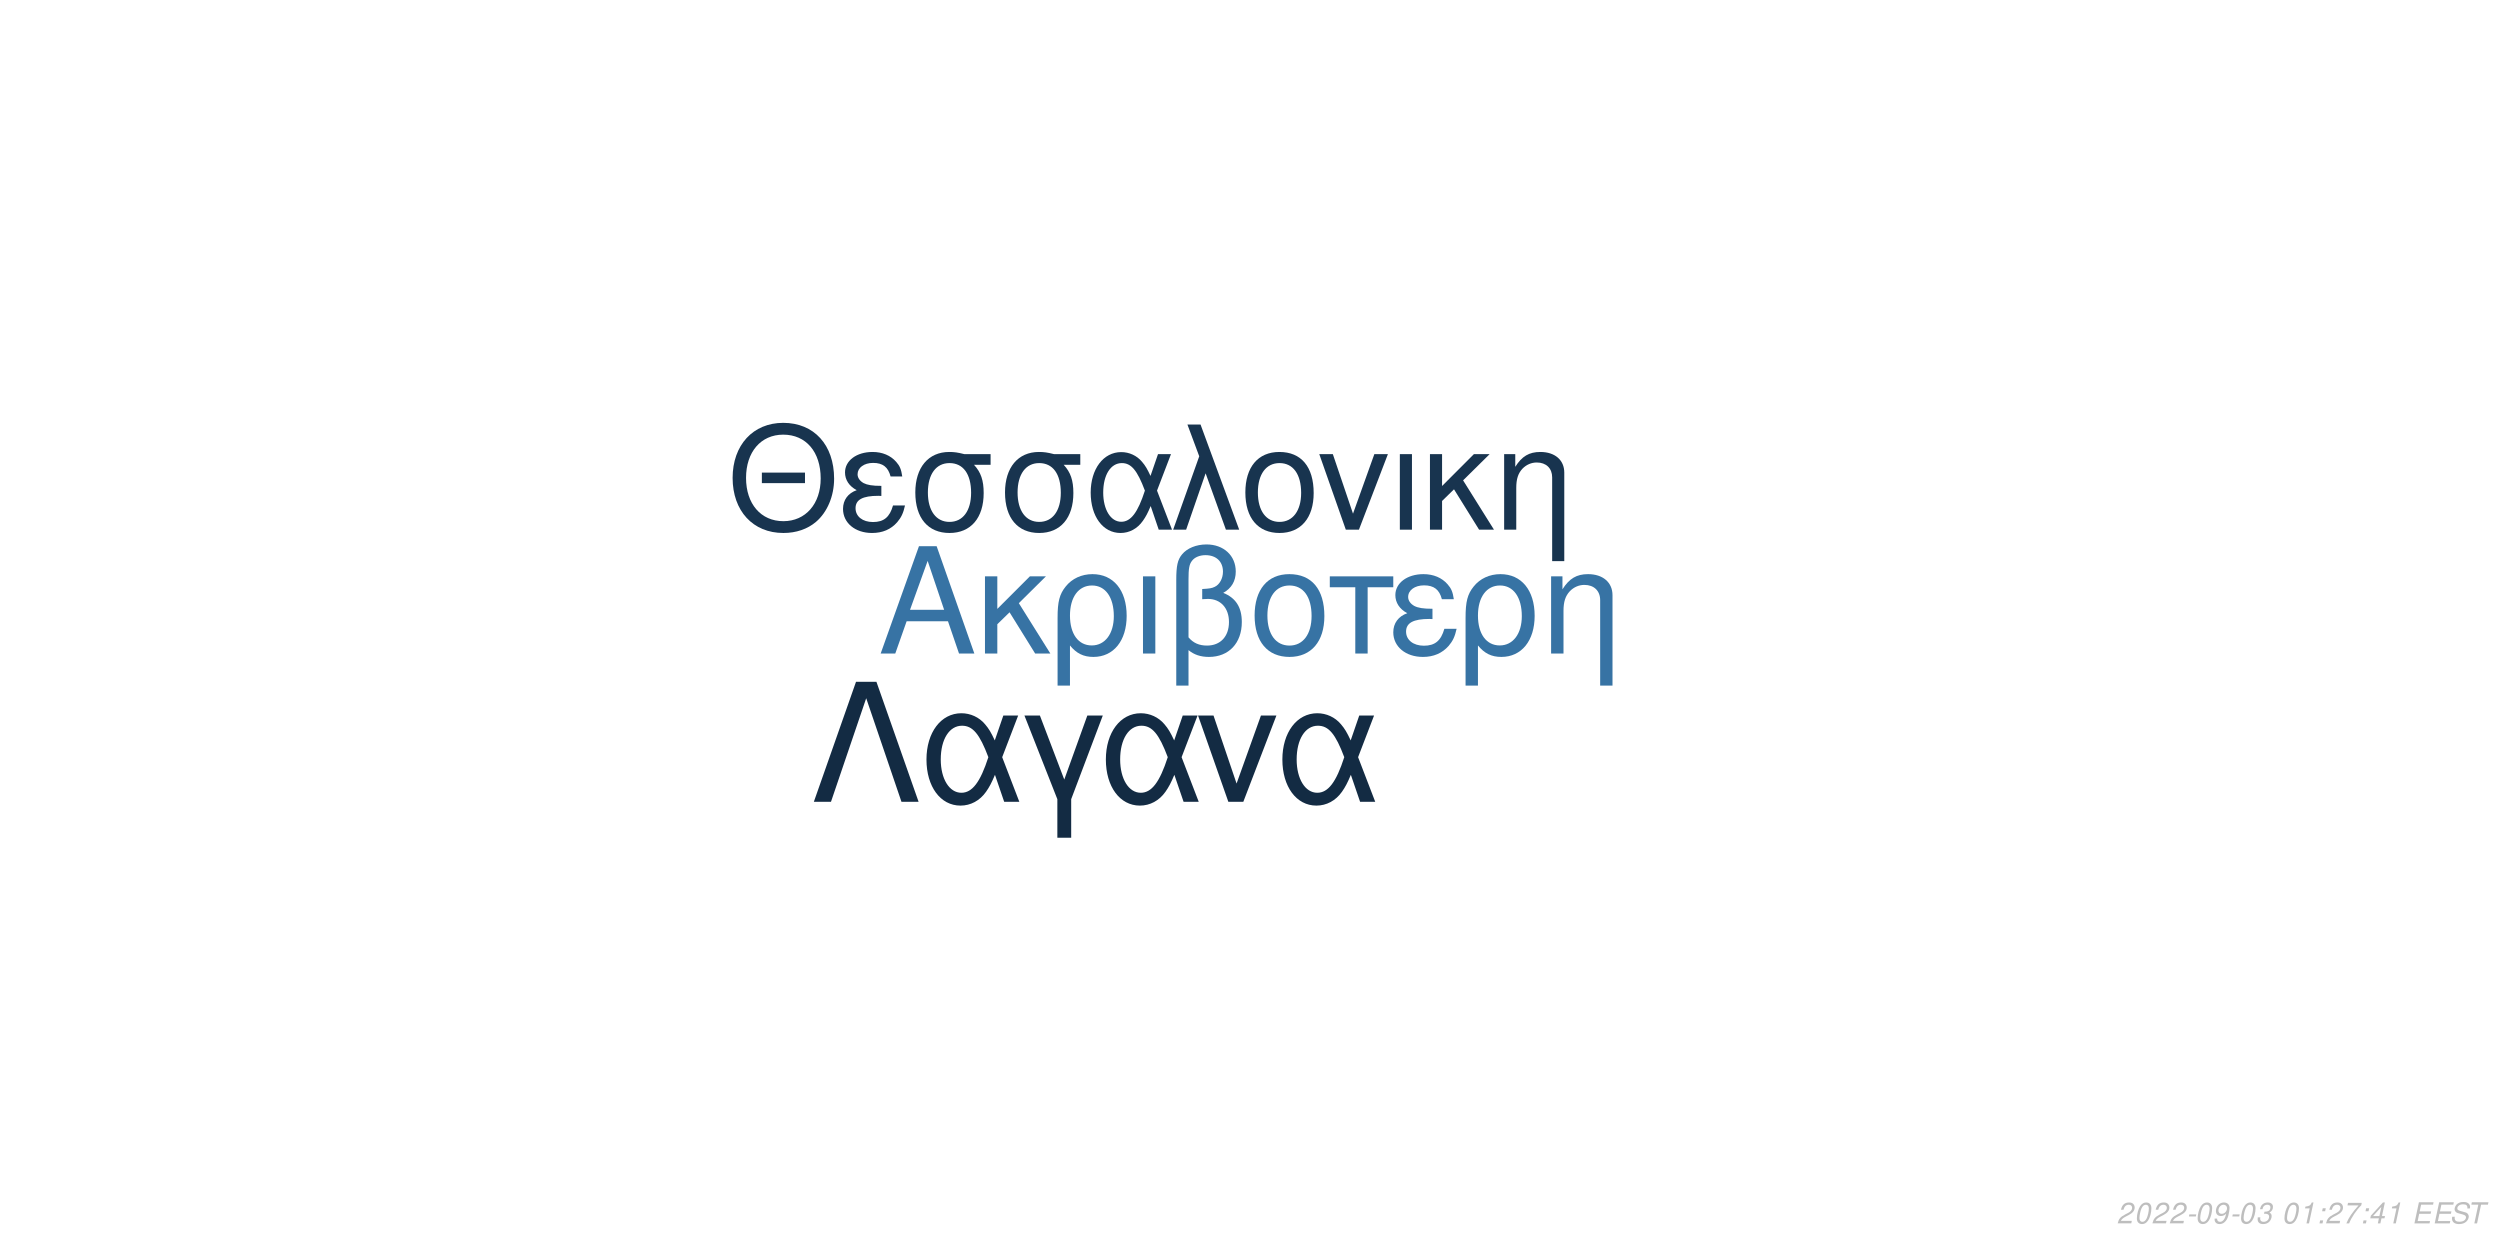
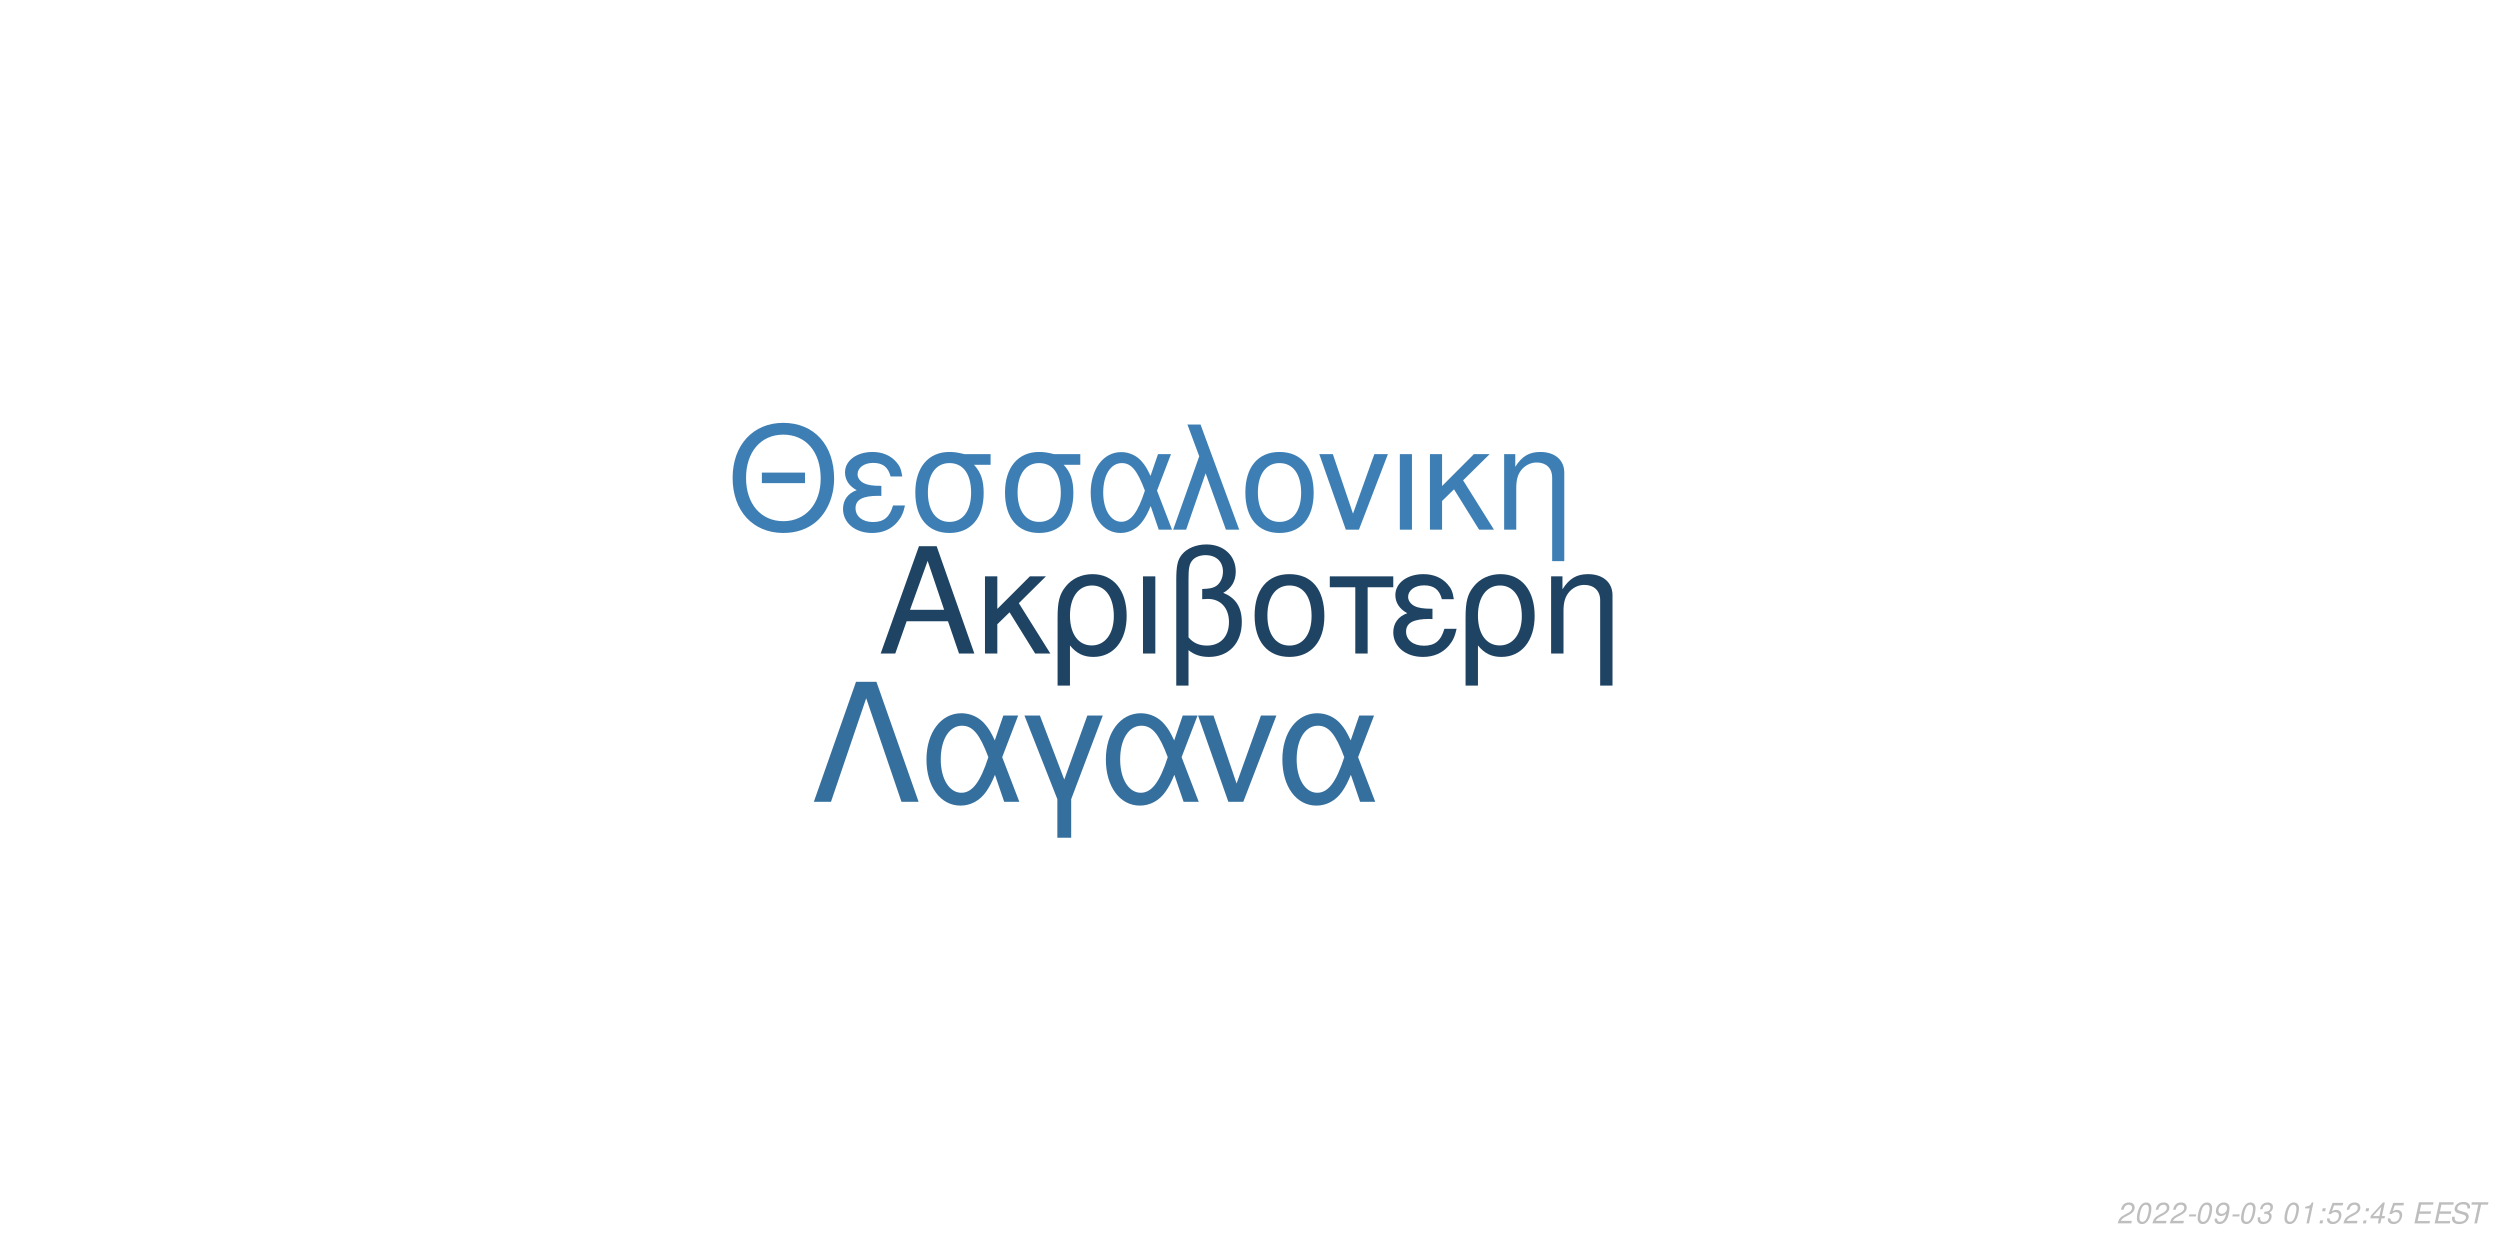
<svg xmlns="http://www.w3.org/2000/svg" xmlns:xlink="http://www.w3.org/1999/xlink" width="864pt" height="432pt" viewBox="0 0 864 432" version="1.1">
  <defs>
    <g>
      <symbol overflow="visible" id="glyph0-0">
        <path style="stroke:none;" d="" />
      </symbol>
      <symbol overflow="visible" id="glyph0-1">
        <path style="stroke:none;" d="M 24.125 -11.141 L 27.938 0 L 33.234 0 L 20.203 -37.094 L 14.094 -37.094 L 0.859 0 L 5.906 0 L 9.828 -11.141 Z M 22.797 -15.109 L 11 -15.109 L 17.094 -32.016 Z M 22.797 -15.109 " />
      </symbol>
      <symbol overflow="visible" id="glyph0-2">
        <path style="stroke:none;" d="M 7.172 -15.422 L 7.172 -26.672 L 2.906 -26.672 L 2.906 0 L 7.172 0 L 7.172 -10.125 L 11.406 -14.25 L 20.25 0 L 25.5 0 L 14.609 -17.406 L 23.969 -26.672 L 18.422 -26.672 Z M 7.172 -15.422 " />
      </symbol>
      <symbol overflow="visible" id="glyph0-3">
        <path style="stroke:none;" d="M 3 11.094 L 7.281 11.094 L 7.281 -2.797 C 9.516 -0.047 11.953 1.172 15.375 1.172 C 22.344 1.172 26.875 -4.422 26.875 -13.031 C 26.875 -21.891 22.297 -27.438 15.062 -27.438 C 11.297 -27.438 7.984 -25.906 5.797 -23.156 C 3.672 -20.516 3 -17.969 3 -12.359 Z M 14.906 -23.516 C 19.547 -23.516 22.438 -19.438 22.438 -12.922 C 22.438 -6.812 19.391 -2.797 14.812 -2.797 C 10.172 -2.797 7.281 -6.766 7.281 -13.125 C 7.281 -19.484 10.234 -23.516 14.906 -23.516 Z M 14.906 -23.516 " />
      </symbol>
      <symbol overflow="visible" id="glyph0-4">
        <path style="stroke:none;" d="M 3.516 0 L 7.781 0 L 7.781 -26.672 L 3.516 -26.672 Z M 3.516 0 " />
      </symbol>
      <symbol overflow="visible" id="glyph0-5">
        <path style="stroke:none;" d="M 4.016 11.094 L 8.25 11.094 L 8.25 -1.172 C 10.172 0.406 12.422 1.172 15.312 1.172 C 22.188 1.172 26.672 -3.609 26.672 -10.891 C 26.672 -15.984 24.578 -19.234 20.25 -20.969 C 23.109 -22.547 24.578 -25.031 24.578 -28.344 C 24.578 -33.844 20.406 -37.703 14.453 -37.703 C 10.938 -37.703 7.734 -36.391 6 -34.25 C 4.484 -32.422 4.016 -30.328 4.016 -25.391 Z M 8.25 -25.656 C 8.25 -29.359 8.5 -30.844 9.469 -32.062 C 10.375 -33.281 12.156 -34 14.094 -34 C 17.812 -34 20.156 -31.812 20.156 -28.297 C 20.156 -25.953 18.984 -23.812 17.297 -23.047 C 16.281 -22.547 15.469 -22.438 12.984 -22.297 L 12.984 -18.781 C 13.734 -18.828 14.344 -18.875 14.969 -18.875 C 19.344 -18.875 22.234 -15.719 22.234 -10.891 C 22.234 -5.906 19.281 -2.75 14.656 -2.75 C 11.953 -2.75 9.922 -3.609 8.25 -5.594 Z M 8.25 -25.656 " />
      </symbol>
      <symbol overflow="visible" id="glyph0-6">
        <path style="stroke:none;" d="M 14.094 -27.438 C 6.562 -27.438 2.094 -22.094 2.094 -13.125 C 2.094 -4.125 6.562 1.172 14.141 1.172 C 21.672 1.172 26.203 -4.172 26.203 -12.922 C 26.203 -22.188 21.828 -27.438 14.094 -27.438 Z M 14.141 -23.516 C 18.938 -23.516 21.781 -19.594 21.781 -12.984 C 21.781 -6.672 18.828 -2.75 14.141 -2.75 C 9.422 -2.75 6.516 -6.672 6.516 -13.125 C 6.516 -19.594 9.422 -23.516 14.141 -23.516 Z M 14.141 -23.516 " />
      </symbol>
      <symbol overflow="visible" id="glyph0-7">
        <path style="stroke:none;" d="M 7.891 0 L 12.156 0 L 12.156 -22.906 L 21.016 -22.906 L 21.016 -26.672 L -0.922 -26.672 L -0.922 -22.906 L 7.891 -22.906 Z M 7.891 0 " />
      </symbol>
      <symbol overflow="visible" id="glyph0-8">
        <path style="stroke:none;" d="M 14.562 -15.469 C 11.344 -15.469 9.562 -15.781 8.297 -16.438 C 6.922 -17.203 6.156 -18.328 6.156 -19.547 C 6.156 -21.891 8.453 -23.562 11.656 -23.562 C 15.062 -23.562 16.953 -22.094 17.812 -18.781 L 21.938 -18.781 C 21.578 -21.266 21.062 -22.5 19.797 -23.922 C 17.812 -26.203 14.906 -27.438 11.453 -27.438 C 5.797 -27.438 1.734 -24.375 1.734 -20.203 C 1.734 -17.609 3.156 -15.375 5.859 -13.938 C 2.797 -12.875 1.016 -10.484 1.016 -7.328 C 1.016 -2.391 5.297 1.172 11.25 1.172 C 14.969 1.172 17.906 -0.109 20.156 -2.641 C 21.578 -4.328 22.297 -5.797 22.906 -8.547 L 18.672 -8.547 C 17.5 -4.422 15.422 -2.703 11.609 -2.703 C 7.938 -2.703 5.438 -4.688 5.438 -7.578 C 5.438 -10.578 7.938 -11.953 13.484 -11.953 C 13.641 -11.953 14.094 -11.953 14.562 -11.906 Z M 14.562 -15.469 " />
      </symbol>
      <symbol overflow="visible" id="glyph0-9">
        <path style="stroke:none;" d="M 3.562 -26.672 L 3.562 0 L 7.844 0 L 7.844 -14.703 C 7.844 -17.906 8.5 -19.891 10.031 -21.531 C 11.406 -22.953 13.188 -23.719 15.062 -23.719 C 18.375 -23.719 20.516 -21.672 20.516 -18.469 L 20.516 11.094 L 24.781 11.094 L 24.781 -20.156 C 24.781 -24.578 21.469 -27.438 16.328 -27.438 C 12.359 -27.438 9.828 -25.906 7.484 -22.188 L 7.484 -26.672 Z M 3.562 -26.672 " />
      </symbol>
      <symbol overflow="visible" id="glyph1-0">
        <path style="stroke:none;" d="" />
      </symbol>
      <symbol overflow="visible" id="glyph1-1">
        <path style="stroke:none;" d="M 26.859 -19.734 L 11.953 -19.734 L 11.953 -16.094 L 26.859 -16.094 Z M 19.328 -36.922 C 8.922 -36.922 1.844 -29.25 1.844 -17.891 C 1.844 -6.484 8.875 1.141 19.391 1.141 C 23.812 1.141 27.703 -0.203 30.641 -2.688 C 34.578 -6.031 36.922 -11.656 36.922 -17.594 C 36.922 -29.297 30 -36.922 19.328 -36.922 Z M 19.328 -32.844 C 27.203 -32.844 32.281 -26.906 32.281 -17.688 C 32.281 -8.922 27.062 -2.938 19.391 -2.938 C 11.609 -2.938 6.484 -8.922 6.484 -17.891 C 6.484 -26.859 11.609 -32.844 19.328 -32.844 Z M 19.328 -32.844 " />
      </symbol>
      <symbol overflow="visible" id="glyph1-2">
        <path style="stroke:none;" d="M 14.25 -15.141 C 11.109 -15.141 9.375 -15.453 8.125 -16.094 C 6.781 -16.844 6.031 -17.938 6.031 -19.141 C 6.031 -21.422 8.266 -23.078 11.406 -23.078 C 14.75 -23.078 16.594 -21.625 17.438 -18.391 L 21.469 -18.391 C 21.125 -20.828 20.625 -22.031 19.391 -23.422 C 17.438 -25.656 14.594 -26.859 11.219 -26.859 C 5.688 -26.859 1.688 -23.875 1.688 -19.781 C 1.688 -17.234 3.094 -15.047 5.734 -13.656 C 2.734 -12.609 1 -10.266 1 -7.172 C 1 -2.344 5.188 1.141 11.016 1.141 C 14.656 1.141 17.547 -0.094 19.734 -2.594 C 21.125 -4.234 21.828 -5.688 22.422 -8.375 L 18.281 -8.375 C 17.141 -4.328 15.094 -2.641 11.359 -2.641 C 7.766 -2.641 5.328 -4.578 5.328 -7.422 C 5.328 -10.359 7.766 -11.703 13.203 -11.703 C 13.359 -11.703 13.797 -11.703 14.25 -11.656 Z M 14.25 -15.141 " />
      </symbol>
      <symbol overflow="visible" id="glyph1-3">
        <path style="stroke:none;" d="M 29 -26.109 L 19.938 -26.109 C 17.594 -26.703 16.438 -26.859 14.703 -26.859 C 7.469 -26.859 2.984 -21.469 2.984 -12.859 C 2.984 -4.031 7.375 1.141 14.797 1.141 C 22.172 1.141 26.609 -4.078 26.609 -12.656 C 26.609 -17.047 25.656 -19.828 23.266 -22.422 L 29 -22.422 Z M 14.797 -23.016 C 19.531 -23.016 22.266 -19.234 22.266 -12.75 C 22.266 -6.531 19.438 -2.688 14.797 -2.688 C 10.172 -2.688 7.328 -6.531 7.328 -12.859 C 7.328 -19.188 10.172 -23.016 14.797 -23.016 Z M 14.797 -23.016 " />
      </symbol>
      <symbol overflow="visible" id="glyph1-4">
        <path style="stroke:none;" d="M 29.344 -26.109 L 24.859 -26.109 L 22.266 -18.578 C 21.125 -21.031 20.484 -22.125 19.328 -23.469 C 17.547 -25.609 14.906 -26.812 12.156 -26.812 C 5.984 -26.812 1.594 -20.984 1.594 -12.812 C 1.594 -4.578 5.828 1.141 11.906 1.141 C 14.953 1.141 17.734 -0.344 19.625 -3.047 C 20.672 -4.531 21.281 -5.688 22.328 -8.172 L 25.109 0 L 29.703 0 L 24.516 -13.5 Z M 20.328 -13.5 C 17.891 -5.922 15.453 -2.734 12.156 -2.734 C 8.516 -2.734 5.922 -6.922 5.922 -12.812 C 5.922 -18.938 8.516 -23.016 12.359 -23.016 C 15.594 -23.016 17.688 -20.531 20.328 -13.5 Z M 20.328 -13.5 " />
      </symbol>
      <symbol overflow="visible" id="glyph1-5">
        <path style="stroke:none;" d="M 1.094 0 L 5.578 0 L 12.312 -19.484 L 19.328 0 L 23.922 0 L 10.562 -36.328 L 6.031 -36.328 L 10.109 -25.359 Z M 1.094 0 " />
      </symbol>
      <symbol overflow="visible" id="glyph1-6">
        <path style="stroke:none;" d="M 13.797 -26.859 C 6.422 -26.859 2.047 -21.625 2.047 -12.859 C 2.047 -4.031 6.422 1.141 13.859 1.141 C 21.234 1.141 25.656 -4.078 25.656 -12.656 C 25.656 -21.719 21.375 -26.859 13.797 -26.859 Z M 13.859 -23.016 C 18.531 -23.016 21.328 -19.188 21.328 -12.703 C 21.328 -6.531 18.438 -2.688 13.859 -2.688 C 9.219 -2.688 6.375 -6.531 6.375 -12.859 C 6.375 -19.188 9.219 -23.016 13.859 -23.016 Z M 13.859 -23.016 " />
      </symbol>
      <symbol overflow="visible" id="glyph1-7">
        <path style="stroke:none;" d="M 14.297 0 L 24.312 -26.109 L 19.625 -26.109 L 12.25 -5.531 L 5.281 -26.109 L 0.594 -26.109 L 9.766 0 Z M 14.297 0 " />
      </symbol>
      <symbol overflow="visible" id="glyph1-8">
        <path style="stroke:none;" d="M 3.438 0 L 7.625 0 L 7.625 -26.109 L 3.438 -26.109 Z M 3.438 0 " />
      </symbol>
      <symbol overflow="visible" id="glyph1-9">
        <path style="stroke:none;" d="M 7.031 -15.094 L 7.031 -26.109 L 2.844 -26.109 L 2.844 0 L 7.031 0 L 7.031 -9.922 L 11.156 -13.953 L 19.828 0 L 24.969 0 L 14.297 -17.047 L 23.469 -26.109 L 18.031 -26.109 Z M 7.031 -15.094 " />
      </symbol>
      <symbol overflow="visible" id="glyph1-10">
        <path style="stroke:none;" d="M 3.484 -26.109 L 3.484 0 L 7.672 0 L 7.672 -14.406 C 7.672 -17.547 8.328 -19.484 9.812 -21.078 C 11.156 -22.469 12.906 -23.219 14.75 -23.219 C 17.984 -23.219 20.078 -21.234 20.078 -18.094 L 20.078 10.859 L 24.266 10.859 L 24.266 -19.734 C 24.266 -24.062 21.031 -26.859 16 -26.859 C 12.109 -26.859 9.609 -25.359 7.328 -21.719 L 7.328 -26.109 Z M 3.484 -26.109 " />
      </symbol>
      <symbol overflow="visible" id="glyph2-0">
        <path style="stroke:none;" d="" />
      </symbol>
      <symbol overflow="visible" id="glyph2-1">
        <path style="stroke:none;" d="M 22.531 -41.484 L 15.484 -41.484 L 0.906 0 L 6.828 0 L 19 -35.797 L 31.188 0 L 37.109 0 Z M 22.531 -41.484 " />
      </symbol>
      <symbol overflow="visible" id="glyph2-2">
        <path style="stroke:none;" d="M 33.516 -29.812 L 28.391 -29.812 L 25.438 -21.219 C 24.125 -24.016 23.391 -25.266 22.078 -26.797 C 20.031 -29.25 17.016 -30.609 13.891 -30.609 C 6.828 -30.609 1.828 -23.953 1.828 -14.625 C 1.828 -5.234 6.656 1.312 13.594 1.312 C 17.078 1.312 20.266 -0.391 22.422 -3.469 C 23.609 -5.172 24.297 -6.484 25.5 -9.328 L 28.688 0 L 33.922 0 L 28 -15.422 Z M 23.219 -15.422 C 20.422 -6.766 17.641 -3.125 13.891 -3.125 C 9.734 -3.125 6.766 -7.906 6.766 -14.625 C 6.766 -21.625 9.734 -26.297 14.109 -26.297 C 17.812 -26.297 20.203 -23.453 23.219 -15.422 Z M 23.219 -15.422 " />
      </symbol>
      <symbol overflow="visible" id="glyph2-3">
        <path style="stroke:none;" d="M 12.062 12.406 L 16.844 12.406 L 16.844 -0.906 L 27.766 -29.812 L 22.422 -29.812 L 14.453 -7.688 L 6.031 -29.812 L 0.688 -29.812 L 12.062 -0.906 Z M 12.062 12.406 " />
      </symbol>
      <symbol overflow="visible" id="glyph2-4">
        <path style="stroke:none;" d="M 16.328 0 L 27.766 -29.812 L 22.422 -29.812 L 14 -6.312 L 6.031 -29.812 L 0.688 -29.812 L 11.156 0 Z M 16.328 0 " />
      </symbol>
      <symbol overflow="visible" id="glyph3-0">
        <path style="stroke:none;" d="" />
      </symbol>
      <symbol overflow="visible" id="glyph3-1">
        <path style="stroke:none;" d="M 5.234 -0.875 L 1.469 -0.875 C 1.641 -1.375 2.203 -1.891 3.109 -2.344 L 4.234 -2.938 C 5.562 -3.625 6.219 -4.469 6.219 -5.484 C 6.219 -5.938 6.062 -6.359 5.797 -6.656 C 5.469 -7.047 4.984 -7.234 4.312 -7.234 C 2.766 -7.234 1.891 -6.453 1.484 -4.734 L 2.375 -4.734 C 2.484 -5.188 2.609 -5.484 2.797 -5.75 C 3.094 -6.203 3.609 -6.453 4.188 -6.453 C 4.891 -6.453 5.344 -6.031 5.344 -5.375 C 5.344 -4.703 4.859 -4.094 4.016 -3.656 L 2.984 -3.125 C 1.234 -2.188 0.797 -1.656 0.344 -0.016 L 5.047 -0.016 Z M 5.234 -0.875 " />
      </symbol>
      <symbol overflow="visible" id="glyph3-2">
        <path style="stroke:none;" d="M 4.203 -7.234 C 3.375 -7.234 2.688 -6.812 2.125 -5.984 C 1.484 -5.047 0.984 -3.188 0.984 -1.734 C 0.984 -1.109 1.172 -0.562 1.484 -0.266 C 1.797 0.047 2.281 0.234 2.766 0.234 C 3.625 0.234 4.281 -0.156 4.859 -1.016 C 5.516 -1.953 6 -3.797 6 -5.266 C 6 -6.5 5.328 -7.234 4.203 -7.234 Z M 4.094 -6.453 C 4.734 -6.453 5.125 -5.984 5.125 -5.156 C 5.125 -4.203 4.781 -2.625 4.406 -1.812 C 3.984 -0.938 3.516 -0.547 2.875 -0.547 C 2.25 -0.547 1.875 -1.031 1.875 -1.828 C 1.875 -2.797 2.203 -4.344 2.594 -5.203 C 2.984 -6.047 3.453 -6.453 4.094 -6.453 Z M 4.094 -6.453 " />
      </symbol>
      <symbol overflow="visible" id="glyph3-3">
        <path style="stroke:none;" d="M 3.516 -3.125 L 1.125 -3.125 L 0.969 -2.406 L 3.359 -2.406 Z M 3.516 -3.125 " />
      </symbol>
      <symbol overflow="visible" id="glyph3-4">
        <path style="stroke:none;" d="M 0.844 -1.656 C 0.844 -1.547 0.844 -1.438 0.844 -1.375 C 0.844 -0.406 1.531 0.234 2.578 0.234 C 3.203 0.234 3.766 0.016 4.297 -0.438 C 4.938 -1 5.312 -1.656 5.594 -2.719 C 5.844 -3.672 6.016 -4.766 6.016 -5.375 C 6.016 -5.844 5.844 -6.328 5.547 -6.656 C 5.203 -7.031 4.703 -7.234 4.062 -7.234 C 2.516 -7.234 1.297 -5.938 1.297 -4.266 C 1.297 -3.203 1.984 -2.547 3.047 -2.547 C 3.484 -2.547 3.953 -2.672 4.281 -2.891 C 4.406 -2.984 4.547 -3.078 4.828 -3.344 C 4.438 -1.484 3.703 -0.547 2.703 -0.547 C 2.109 -0.547 1.719 -0.938 1.719 -1.547 L 1.719 -1.656 Z M 3.953 -6.453 C 4.625 -6.453 5.141 -5.953 5.141 -5.281 C 5.141 -4.188 4.312 -3.312 3.297 -3.312 C 2.594 -3.312 2.172 -3.734 2.172 -4.453 C 2.172 -5.562 2.984 -6.453 3.953 -6.453 Z M 3.953 -6.453 " />
      </symbol>
      <symbol overflow="visible" id="glyph3-5">
        <path style="stroke:none;" d="M 2.922 -3.312 C 3.125 -3.344 3.234 -3.344 3.375 -3.344 C 4.203 -3.344 4.688 -3 4.688 -2.406 C 4.688 -1.312 3.906 -0.547 2.781 -0.547 C 2.047 -0.547 1.594 -0.938 1.594 -1.562 C 1.594 -1.719 1.609 -1.844 1.656 -2.094 L 0.766 -2.094 C 0.734 -1.797 0.719 -1.641 0.719 -1.469 C 0.719 -0.375 1.406 0.234 2.641 0.234 C 3.547 0.234 4.297 -0.078 4.812 -0.656 C 5.266 -1.156 5.562 -1.875 5.562 -2.547 C 5.562 -3.125 5.344 -3.453 4.797 -3.734 C 5.641 -4.234 6.016 -4.844 6.016 -5.734 C 6.016 -6.656 5.312 -7.234 4.203 -7.234 C 3.375 -7.234 2.672 -6.938 2.188 -6.375 C 1.891 -6.031 1.703 -5.641 1.516 -4.906 L 2.391 -4.906 C 2.5 -5.359 2.594 -5.594 2.734 -5.812 C 3.047 -6.234 3.516 -6.453 4.078 -6.453 C 4.734 -6.453 5.141 -6.125 5.141 -5.578 C 5.141 -5.188 5.016 -4.797 4.797 -4.547 C 4.516 -4.234 4 -4.062 3.266 -4.062 L 3.078 -4.062 Z M 2.922 -3.312 " />
      </symbol>
      <symbol overflow="visible" id="glyph3-6">
        <path style="stroke:none;" d="" />
      </symbol>
      <symbol overflow="visible" id="glyph3-7">
        <path style="stroke:none;" d="M 3.703 -5.188 L 2.594 0 L 3.469 0 L 5.016 -7.234 L 4.438 -7.234 C 3.906 -6.156 3.688 -6.016 2.234 -5.812 L 2.109 -5.188 Z M 3.703 -5.188 " />
      </symbol>
      <symbol overflow="visible" id="glyph3-8">
        <path style="stroke:none;" d="M 2.359 -1.031 L 1.312 -1.031 L 1.094 0 L 2.141 0 Z M 3.266 -5.234 L 2.219 -5.234 L 2 -4.203 L 3.047 -4.203 Z M 3.266 -5.234 " />
      </symbol>
      <symbol overflow="visible" id="glyph3-9">
-         <path style="stroke:none;" d="M 6.703 -7.094 L 1.953 -7.094 L 1.766 -6.219 L 5.594 -6.219 C 3.344 -3.688 2.266 -2.109 1.375 0 L 2.344 0 C 3.031 -1.906 4.828 -4.594 6.547 -6.281 Z M 6.703 -7.094 " />
+         <path style="stroke:none;" d="M 6.297 -7.094 L 2.594 -7.094 L 1.234 -3.234 L 2.047 -3.234 C 2.656 -3.766 2.938 -3.906 3.531 -3.906 C 4.328 -3.906 4.797 -3.453 4.797 -2.688 C 4.797 -1.438 3.969 -0.547 2.828 -0.547 C 2.031 -0.547 1.609 -0.938 1.578 -1.734 L 0.703 -1.734 L 0.703 -1.516 C 0.703 -0.938 0.844 -0.547 1.188 -0.266 C 1.562 0.062 2.078 0.234 2.703 0.234 C 3.656 0.234 4.391 -0.156 4.984 -0.922 C 5.422 -1.5 5.672 -2.234 5.672 -2.953 C 5.672 -4 4.938 -4.672 3.812 -4.672 C 3.328 -4.672 2.906 -4.547 2.406 -4.234 L 3.109 -6.219 L 6.109 -6.219 Z M 6.297 -7.094 " />
      </symbol>
      <symbol overflow="visible" id="glyph3-10">
        <path style="stroke:none;" d="M 3.625 -1.75 L 3.266 0 L 4.141 0 L 4.516 -1.75 L 5.562 -1.75 L 5.734 -2.531 L 4.688 -2.531 L 5.688 -7.234 L 5.016 -7.234 L 0.844 -2.672 L 0.641 -1.75 Z M 3.797 -2.531 L 1.594 -2.531 L 4.469 -5.703 Z M 3.797 -2.531 " />
      </symbol>
      <symbol overflow="visible" id="glyph3-11">
        <path style="stroke:none;" d="M 2.547 -3.312 L 6.5 -3.312 L 6.688 -4.141 L 2.719 -4.141 L 3.219 -6.469 L 7.344 -6.469 L 7.516 -7.297 L 2.453 -7.297 L 0.906 0 L 6.125 0 L 6.297 -0.812 L 2.016 -0.812 Z M 2.547 -3.312 " />
      </symbol>
      <symbol overflow="visible" id="glyph3-12">
        <path style="stroke:none;" d="M 7.062 -5.156 C 7.125 -5.438 7.141 -5.562 7.141 -5.703 C 7.141 -6.156 6.938 -6.594 6.594 -6.891 C 6.188 -7.25 5.656 -7.406 4.875 -7.406 C 3.844 -7.406 3.047 -7.125 2.5 -6.562 C 2.094 -6.141 1.781 -5.438 1.781 -4.922 C 1.781 -4.297 2.219 -3.766 2.891 -3.562 L 4.594 -3.094 C 5.406 -2.859 5.734 -2.578 5.734 -2.094 C 5.734 -1.781 5.547 -1.406 5.266 -1.141 C 4.844 -0.766 4.266 -0.578 3.453 -0.578 C 2.328 -0.578 1.812 -0.984 1.812 -1.906 C 1.812 -2.047 1.812 -2.125 1.844 -2.312 L 0.984 -2.312 C 0.906 -2.062 0.891 -1.906 0.891 -1.688 C 0.891 -0.484 1.797 0.234 3.297 0.234 C 4.359 0.234 5.234 -0.062 5.812 -0.609 C 6.344 -1.078 6.688 -1.797 6.688 -2.375 C 6.688 -2.641 6.609 -2.906 6.453 -3.156 C 6.234 -3.5 5.938 -3.703 5.469 -3.828 L 3.75 -4.312 C 2.984 -4.547 2.734 -4.734 2.734 -5.188 C 2.734 -5.547 2.875 -5.844 3.188 -6.109 C 3.547 -6.438 4.031 -6.594 4.703 -6.594 C 5.266 -6.594 5.688 -6.484 5.906 -6.297 C 6.094 -6.125 6.219 -5.797 6.219 -5.516 C 6.219 -5.422 6.203 -5.344 6.188 -5.156 Z M 7.062 -5.156 " />
      </symbol>
      <symbol overflow="visible" id="glyph3-13">
        <path style="stroke:none;" d="M 4.938 -6.469 L 7.312 -6.469 L 7.484 -7.297 L 1.75 -7.297 L 1.578 -6.469 L 3.984 -6.469 L 2.609 0 L 3.547 0 Z M 4.938 -6.469 " />
      </symbol>
    </g>
  </defs>
  <g id="surface1">
    <rect x="0" y="0" width="864" height="432" style="fill:rgb(100%,100%,100%);fill-opacity:1;stroke:none;" />
-     <g style="fill:rgb(21.569%,45.098%,64.314%);fill-opacity:1;">
+     <g style="fill:rgb(12.157%,26.275%,38.824%);fill-opacity:1;">
      <use xlink:href="#glyph0-1" x="303.5" y="225.861" />
      <use xlink:href="#glyph0-2" x="337.5" y="225.861" />
      <use xlink:href="#glyph0-3" x="362.5" y="225.861" />
      <use xlink:href="#glyph0-4" x="391.5" y="225.861" />
      <use xlink:href="#glyph0-5" x="402.5" y="225.861" />
      <use xlink:href="#glyph0-6" x="431.5" y="225.861" />
      <use xlink:href="#glyph0-7" x="460.5" y="225.861" />
      <use xlink:href="#glyph0-8" x="480.5" y="225.861" />
      <use xlink:href="#glyph0-3" x="503.5" y="225.861" />
      <use xlink:href="#glyph0-9" x="532.5" y="225.861" />
    </g>
-     <g style="fill:rgb(9.412%,20.392%,30.98%);fill-opacity:1;">
+     <g style="fill:rgb(23.922%,49.804%,70.98%);fill-opacity:1;">
      <use xlink:href="#glyph1-1" x="251.348" y="183.058" />
      <use xlink:href="#glyph1-2" x="290.348" y="183.058" />
      <use xlink:href="#glyph1-3" x="313.348" y="183.058" />
      <use xlink:href="#glyph1-3" x="344.348" y="183.058" />
      <use xlink:href="#glyph1-4" x="375.348" y="183.058" />
      <use xlink:href="#glyph1-5" x="404.348" y="183.058" />
      <use xlink:href="#glyph1-6" x="428.348" y="183.058" />
      <use xlink:href="#glyph1-7" x="455.348" y="183.058" />
      <use xlink:href="#glyph1-8" x="480.348" y="183.058" />
      <use xlink:href="#glyph1-9" x="491.348" y="183.058" />
      <use xlink:href="#glyph1-10" x="516.348" y="183.058" />
    </g>
-     <g style="fill:rgb(7.451%,16.863%,26.275%);fill-opacity:1;">
+     <g style="fill:rgb(20.784%,43.529%,61.961%);fill-opacity:1;">
      <use xlink:href="#glyph2-1" x="280.359" y="277.105" />
      <use xlink:href="#glyph2-2" x="318.359" y="277.105" />
      <use xlink:href="#glyph2-3" x="353.359" y="277.105" />
      <use xlink:href="#glyph2-2" x="380.359" y="277.105" />
      <use xlink:href="#glyph2-4" x="413.359" y="277.105" />
      <use xlink:href="#glyph2-2" x="441.359" y="277.105" />
    </g>
    <g style="fill:rgb(74.51%,74.51%,74.51%);fill-opacity:1;">
      <use xlink:href="#glyph3-1" x="731.52" y="422.81" />
      <use xlink:href="#glyph3-2" x="737.52" y="422.81" />
      <use xlink:href="#glyph3-1" x="743.52" y="422.81" />
      <use xlink:href="#glyph3-1" x="749.52" y="422.81" />
      <use xlink:href="#glyph3-3" x="755.52" y="422.81" />
      <use xlink:href="#glyph3-2" x="758.52" y="422.81" />
      <use xlink:href="#glyph3-4" x="764.52" y="422.81" />
      <use xlink:href="#glyph3-3" x="770.52" y="422.81" />
      <use xlink:href="#glyph3-2" x="773.52" y="422.81" />
      <use xlink:href="#glyph3-5" x="779.52" y="422.81" />
      <use xlink:href="#glyph3-6" x="785.52" y="422.81" />
      <use xlink:href="#glyph3-2" x="788.52" y="422.81" />
      <use xlink:href="#glyph3-7" x="794.52" y="422.81" />
      <use xlink:href="#glyph3-8" x="800.52" y="422.81" />
-       <use xlink:href="#glyph3-1" x="803.52" y="422.81" />
-       <use xlink:href="#glyph3-9" x="809.52" y="422.81" />
+       <use xlink:href="#glyph3-9" x="803.52" y="422.81" />
+       <use xlink:href="#glyph3-1" x="809.52" y="422.81" />
      <use xlink:href="#glyph3-8" x="815.52" y="422.81" />
      <use xlink:href="#glyph3-10" x="818.52" y="422.81" />
-       <use xlink:href="#glyph3-7" x="824.52" y="422.81" />
+       <use xlink:href="#glyph3-9" x="824.52" y="422.81" />
      <use xlink:href="#glyph3-6" x="830.52" y="422.81" />
      <use xlink:href="#glyph3-11" x="833.52" y="422.81" />
      <use xlink:href="#glyph3-11" x="840.52" y="422.81" />
      <use xlink:href="#glyph3-12" x="846.52" y="422.81" />
      <use xlink:href="#glyph3-13" x="852.52" y="422.81" />
    </g>
  </g>
</svg>
